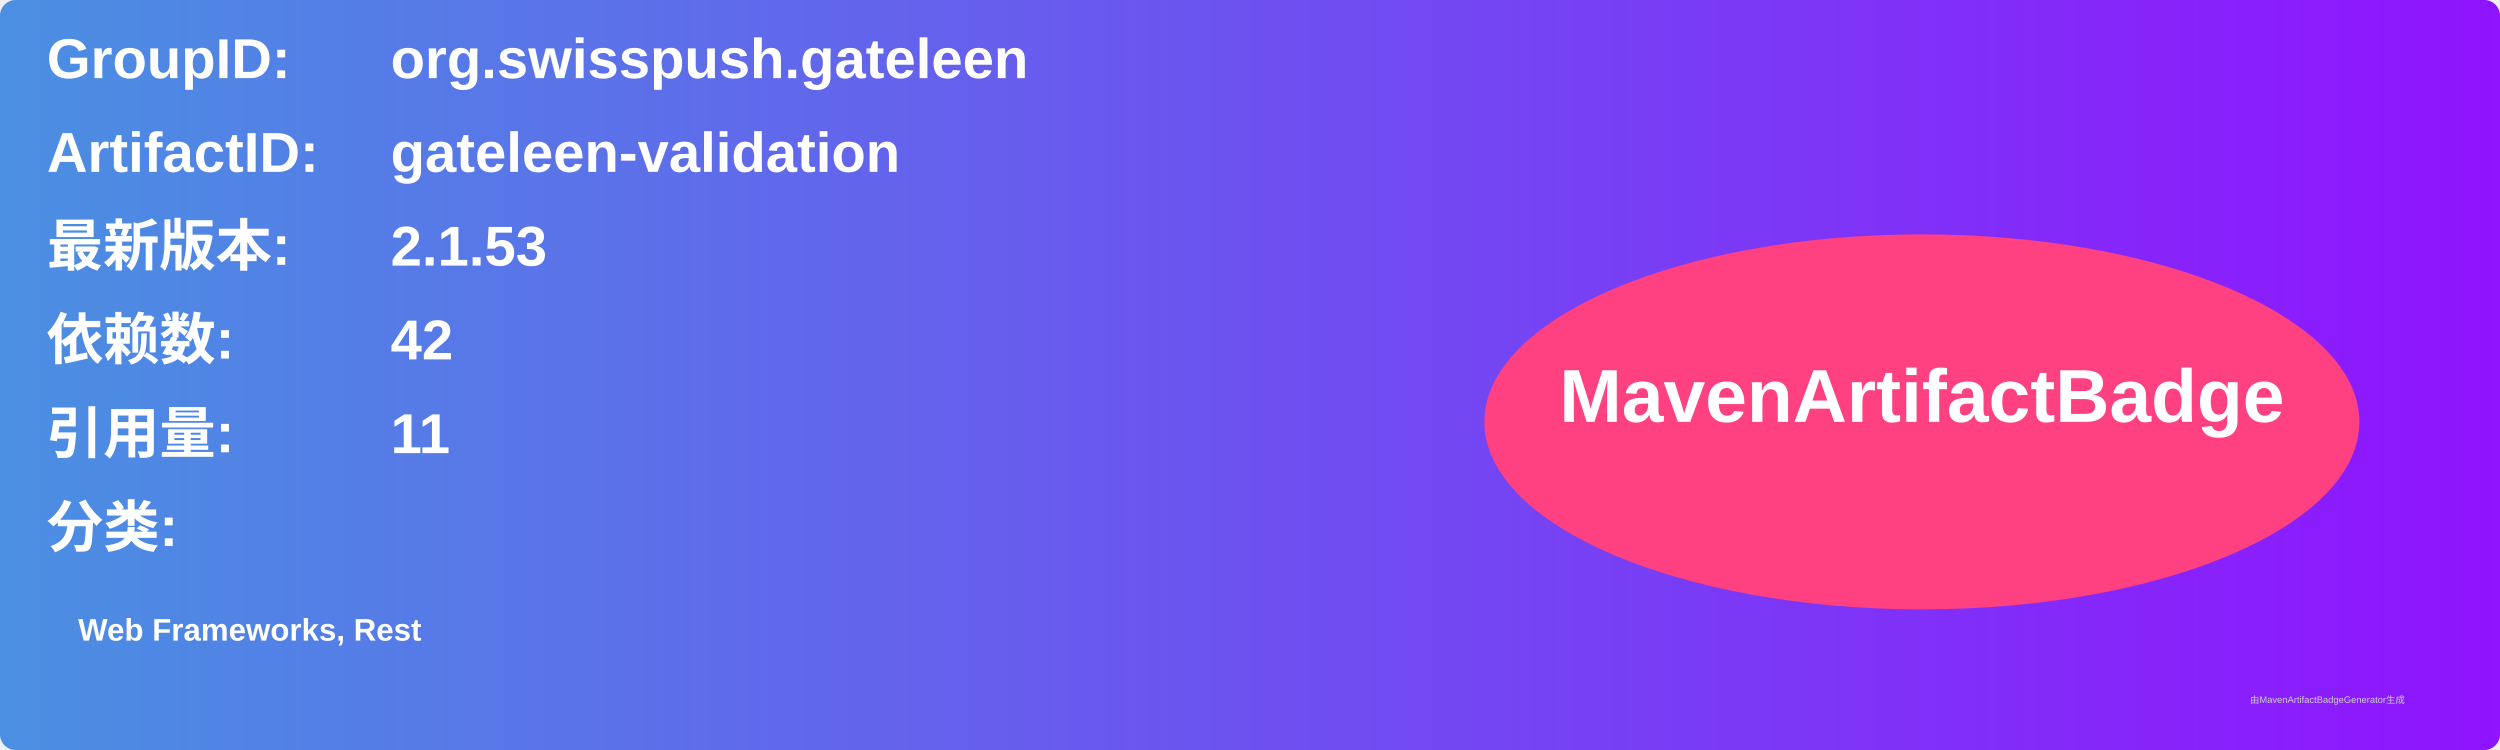
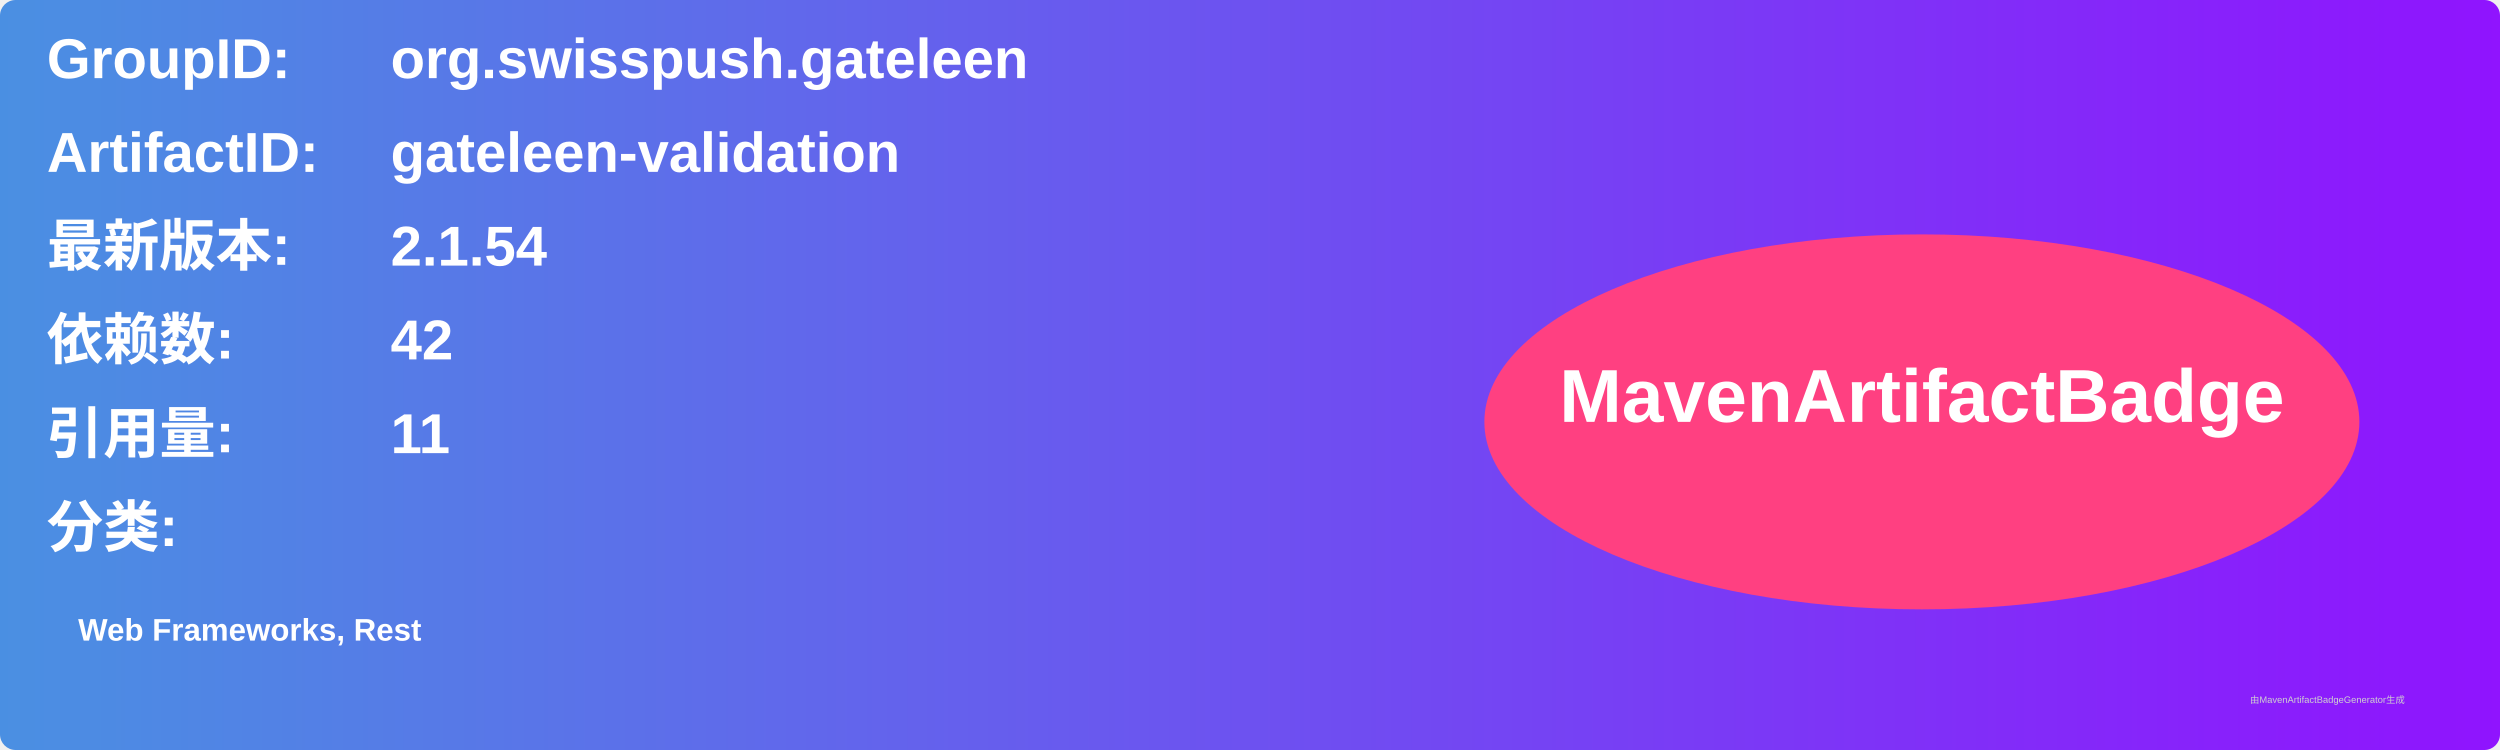
<svg xmlns="http://www.w3.org/2000/svg" width="800" height="240" viewBox="0 0 800 240">
  <linearGradient id="grad" x1="0%" y1="0%" x2="100%" y2="0%">
    <stop offset="0%" stop-color="#4a90e2" />
    <stop offset="100%" stop-color="#9013fe" />
  </linearGradient>
  <rect width="100%" height="100%" rx="5" ry="5" fill="url(#grad)" />
  <g transform="translate(15, 15)">
    <text x="0" y="10" font-family="Arial" font-size="18" fill="white" font-weight="bold" width="260">GroupID:</text>
    <text x="110" y="10" font-family="Arial" font-size="18" fill="white" font-weight="bold" width="460">org.swisspush.gateleen</text>
    <text x="0" y="40" font-family="Arial" font-size="18" fill="white" font-weight="bold" width="260">ArtifactID:</text>
    <text x="110" y="40" font-family="Arial" font-size="18" fill="white" font-weight="bold" width="460">gateleen-validation</text>
    <text x="0" y="70" font-family="Arial" font-size="18" fill="white" font-weight="bold">最新版本:</text>
    <text x="110" y="70" font-family="Arial" font-size="18" fill="white" font-weight="bold">
-       <tspan font-weight="bold">2.1.53</tspan>
+       <tspan font-weight="bold">2.1.54</tspan>
    </text>
    <text x="0" y="100" font-family="Arial" font-size="18" fill="white" font-weight="bold">依赖数: </text>
    <text x="110" y="100" font-family="Arial" font-size="18" fill="white">
      <tspan font-weight="bold">42</tspan>
    </text>
    <text x="0" y="130" font-family="Arial" font-size="18" fill="white" font-weight="bold">引用量: </text>
    <text x="110" y="130" font-family="Arial" font-size="18" fill="white">
      <tspan font-weight="bold">11</tspan>
    </text>
    <text x="0" y="160" font-family="Arial" font-size="18" fill="white" font-weight="bold">分类:</text>
    <text x="10" y="190" font-family="Arial" font-size="10" fill="white">
      <tspan font-weight="bold">Web Frameworks, Rest</tspan>
    </text>
    <ellipse cx="600" cy="120" rx="140" ry="60" fill="#ff4081" />
    <text x="600" y="120" text-anchor="middle" font-family="Arial" font-size="24" fill="white" font-weight="bold">MavenArtifactBadge</text>
  </g>
  <text x="720" y="225" font-family="Arial" font-size="3" fill="#d0d0d0">由MavenArtifactBadgeGenerator生成</text>
</svg>
